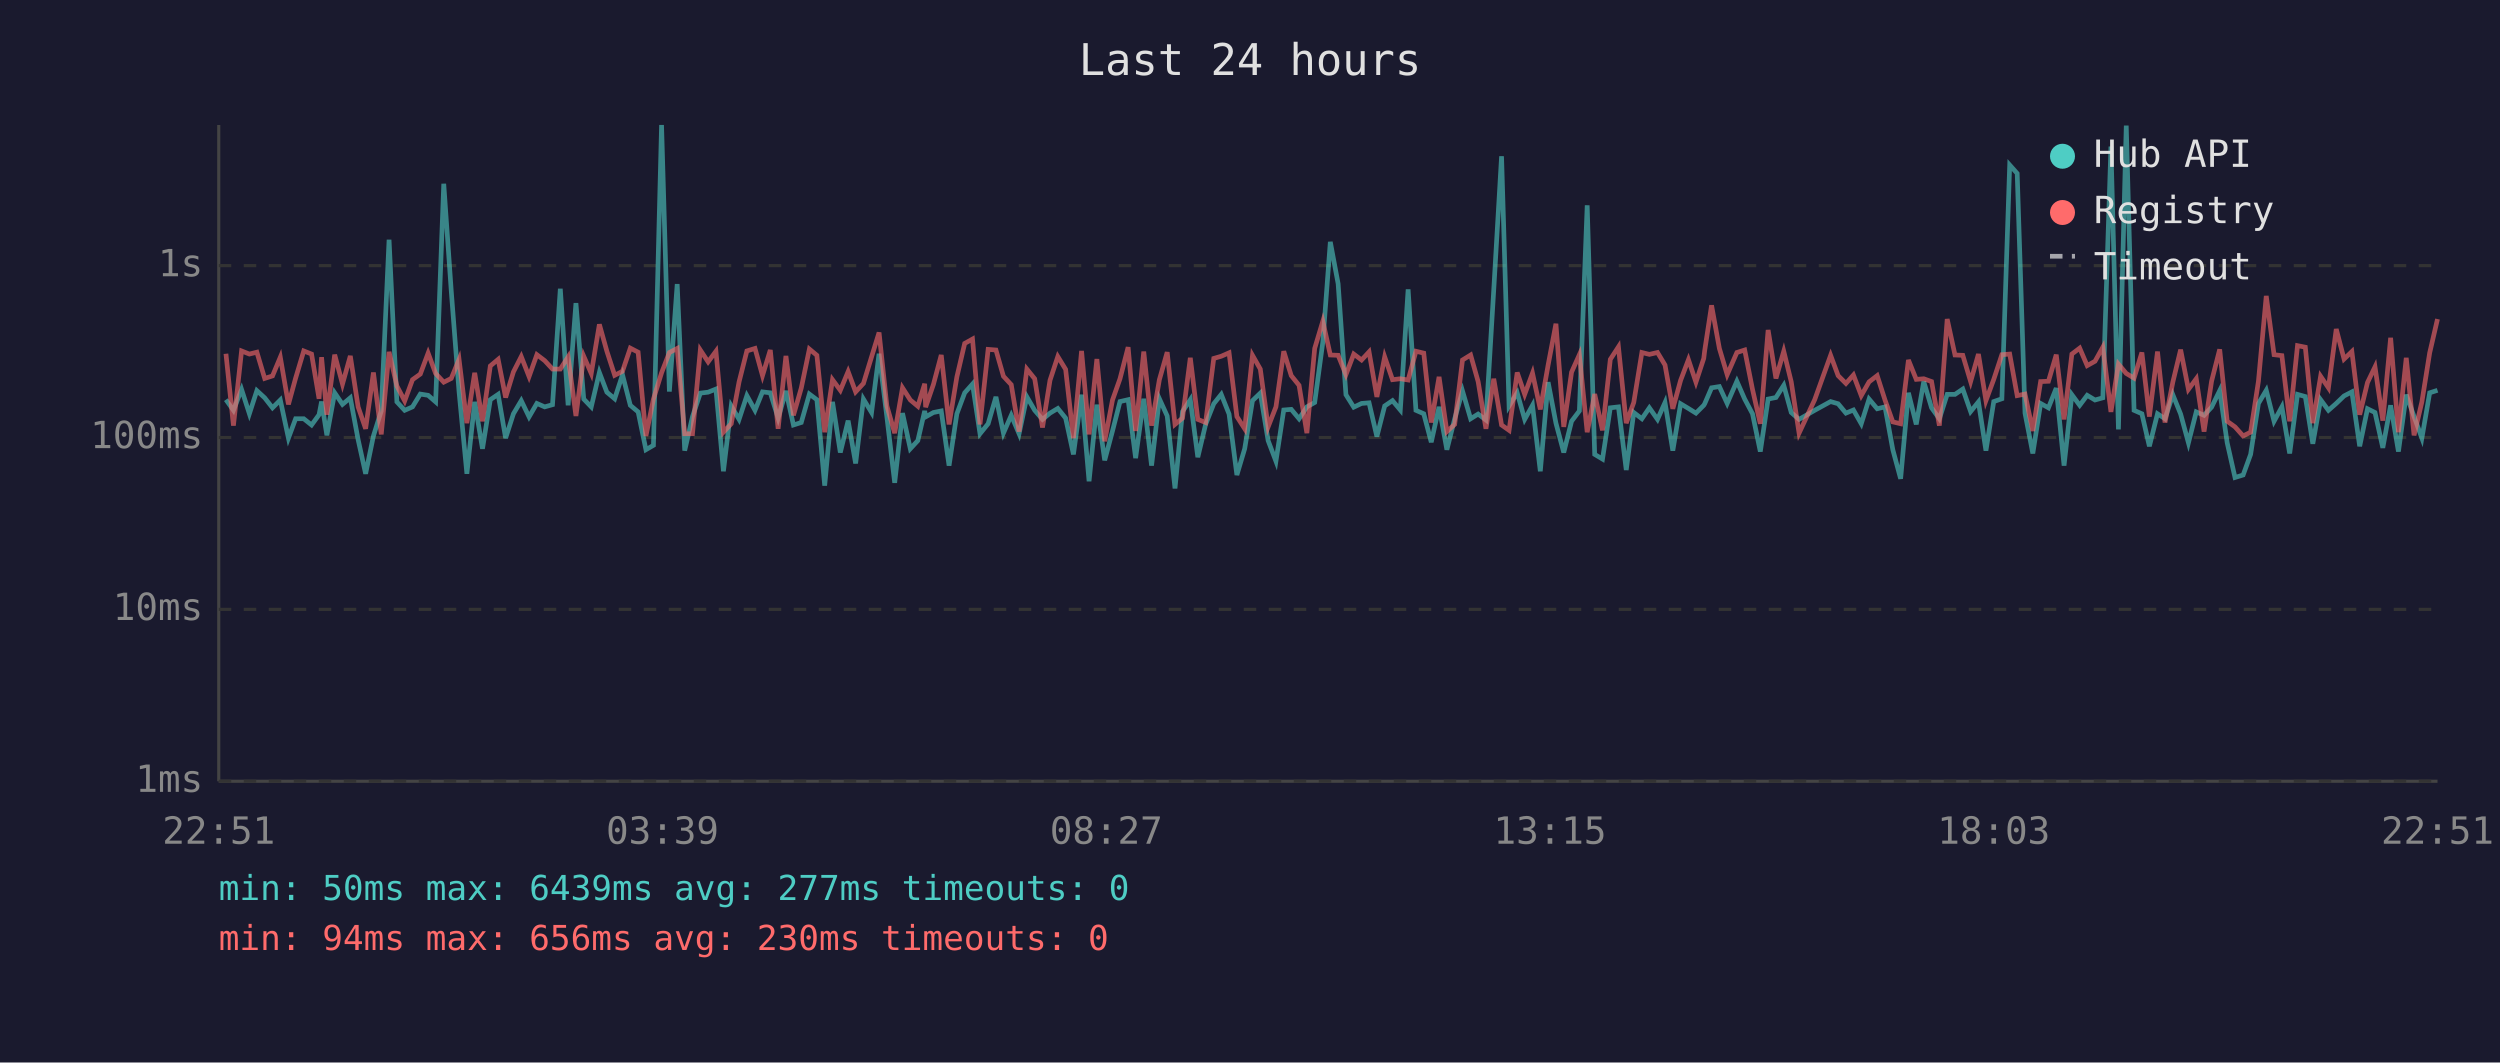
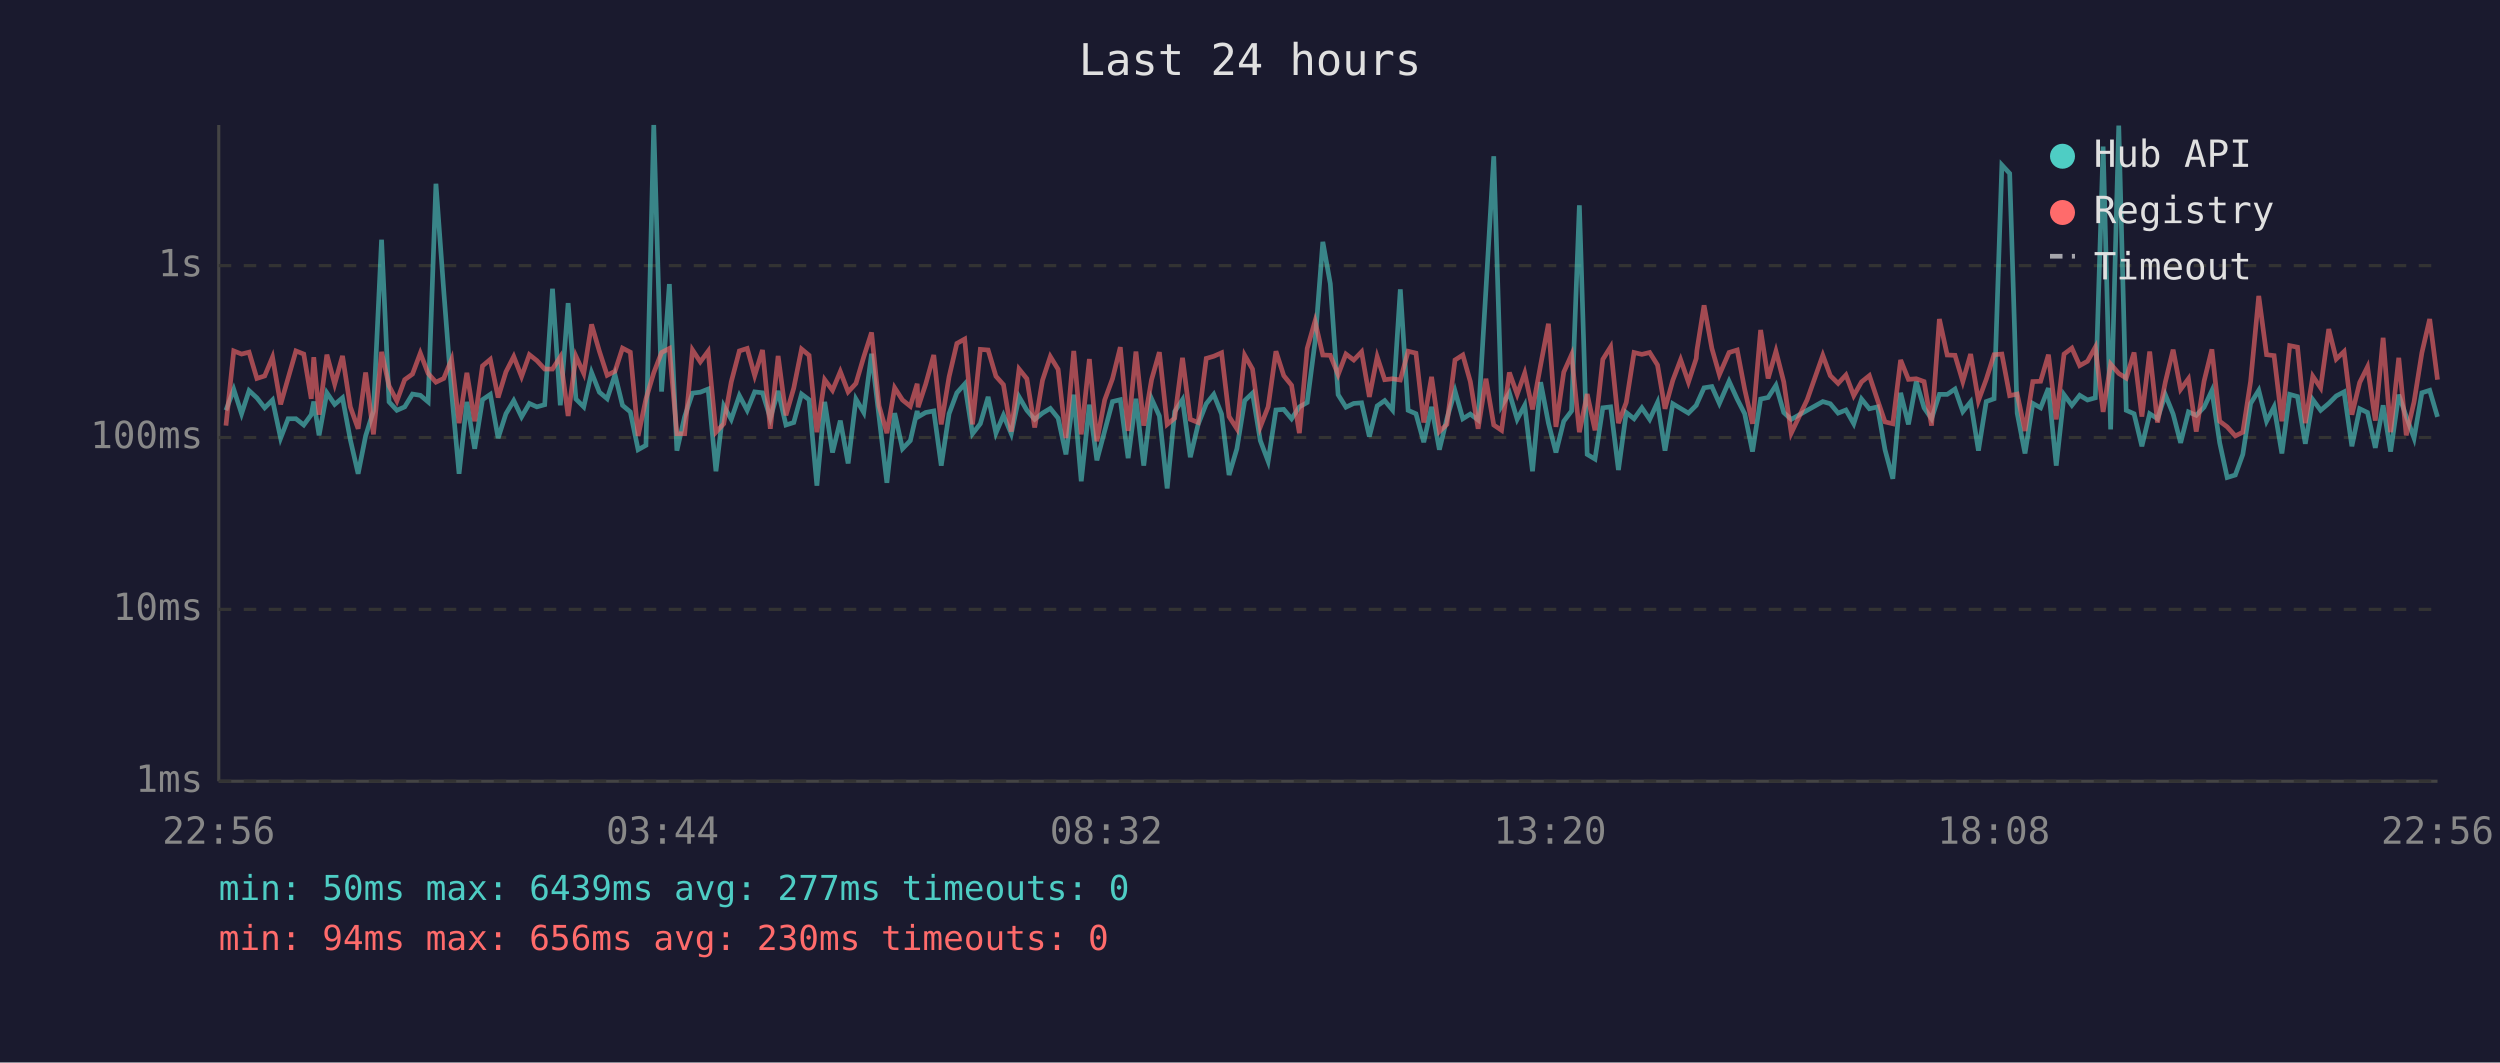
<svg xmlns="http://www.w3.org/2000/svg" viewBox="0 0 800 340" font-family="monospace" font-size="12">
  <rect width="800" height="340" fill="#1a1a2e" />
  <text x="400" y="24" fill="#e0e0e0" font-size="14" text-anchor="middle">Last 24 hours</text>
  <line x1="70" y1="40" x2="70" y2="250" stroke="#444" stroke-width="1" />
  <line x1="70" y1="250" x2="780" y2="250" stroke="#444" stroke-width="1" />
  <line x1="70" y1="250" x2="780" y2="250" stroke="#333" stroke-width="1" stroke-dasharray="4" />
  <text x="65" y="250" fill="#888" text-anchor="end" dominant-baseline="middle">1ms</text>
  <line x1="70" y1="195" x2="780" y2="195" stroke="#333" stroke-width="1" stroke-dasharray="4" />
  <text x="65" y="195" fill="#888" text-anchor="end" dominant-baseline="middle">10ms</text>
  <line x1="70" y1="140" x2="780" y2="140" stroke="#333" stroke-width="1" stroke-dasharray="4" />
  <text x="65" y="140" fill="#888" text-anchor="end" dominant-baseline="middle">100ms</text>
  <line x1="70" y1="85" x2="780" y2="85" stroke="#333" stroke-width="1" stroke-dasharray="4" />
  <text x="65" y="85" fill="#888" text-anchor="end" dominant-baseline="middle">1s</text>
-   <text x="70" y="270" fill="#888" text-anchor="middle">22:51</text>
-   <text x="212" y="270" fill="#888" text-anchor="middle">03:39</text>
-   <text x="354" y="270" fill="#888" text-anchor="middle">08:27</text>
-   <text x="496" y="270" fill="#888" text-anchor="middle">13:15</text>
-   <text x="638" y="270" fill="#888" text-anchor="middle">18:03</text>
-   <text x="780" y="270" fill="#888" text-anchor="middle">22:51</text>
-   <polyline points="72.3,127.9 74.7,131.3 77.3,124.6 79.8,132.4 82.2,125.0 84.7,127.3 87.2,130.5 89.7,128.0 92.3,140.2 94.6,134.0 97.2,134.0 99.7,136.0 102.1,132.7 102.9,128.5 104.6,139.3 107.1,125.7 109.6,129.4 112.1,127.3 114.6,140.7 117.0,151.6 119.5,139.5 122.0,131.5 124.5,76.7 127.0,128.6 129.5,131.3 132.0,130.2 134.5,126.1 137.0,126.5 139.4,128.6 142.0,58.8 144.4,93.1 146.9,125.4 149.4,151.6 151.9,128.6 154.4,143.6 156.9,127.9 159.4,126.2 161.8,140.2 164.3,132.4 166.8,128.2 169.3,133.4 171.8,129.1 174.3,130.2 176.8,129.5 179.3,92.4 181.8,129.7 184.3,97.0 186.8,127.7 189.2,130.2 191.8,119.2 194.2,125.5 196.7,127.6 199.2,119.9 201.7,129.7 204.2,131.8 206.7,143.9 209.1,142.5 211.7,40.0 214.2,125.3 216.7,90.9 219.1,144.2 221.6,133.3 224.1,125.8 226.6,125.5 229.1,124.5 231.5,150.8 234.0,129.9 236.5,134.2 239.0,126.6 241.6,131.3 244.0,125.4 246.5,125.7 249.0,133.8 251.5,125.1 253.9,136.0 256.4,135.2 259.0,126.1 261.4,127.9 263.9,155.4 266.4,128.6 268.9,144.8 271.4,134.6 273.8,148.3 276.3,127.7 278.9,132.0 281.3,113.2 283.8,133.4 286.3,154.5 288.8,132.2 291.3,143.6 293.7,141.0 295.9,131.5 296.2,133.4 298.7,132.0 301.2,131.5 303.7,149.0 306.2,132.4 308.7,125.7 311.2,122.9 313.6,138.8 316.2,135.6 318.7,127.0 321.1,138.6 323.6,132.9 326.1,138.8 328.6,127.0 331.1,131.3 333.6,134.2 336.0,132.2 338.5,130.7 341.0,133.8 343.5,145.4 346.1,126.3 348.5,154.0 351.0,129.5 353.5,147.3 356.0,137.9 358.4,128.5 361.0,127.9 363.4,146.6 366.0,127.6 368.5,149.0 371.0,127.6 373.5,133.1 376.0,156.3 378.4,131.7 380.9,127.9 383.3,146.3 385.8,135.8 388.4,129.2 390.8,126.2 393.3,132.5 395.8,152.0 398.3,143.6 400.8,128.2 403.3,125.8 405.8,141.0 408.3,147.6 410.8,131.2 413.2,131.0 415.7,134.0 418.2,130.2 420.7,128.8 423.3,109.5 425.7,77.4 428.2,90.8 430.7,126.3 433.2,130.3 435.7,129.1 438.1,128.9 440.6,139.7 443.1,129.9 445.6,128.2 448.1,131.2 450.6,92.6 453.1,131.3 455.6,132.4 458.0,141.5 460.5,130.2 463.0,143.9 465.5,134.0 468.0,125.1 470.6,134.0 473.0,132.5 475.5,134.4 478.0,92.7 480.5,50.0 482.9,129.9 485.5,125.7 487.9,134.2 490.4,129.7 492.9,150.8 495.4,122.3 497.9,135.4 500.4,144.8 502.9,134.8 505.4,131.5 507.9,65.7 510.3,145.4 512.8,146.9 515.3,130.5 517.9,130.2 520.4,150.4 522.8,132.0 525.4,134.0 527.8,130.5 530.4,134.2 532.8,128.8 535.3,144.2 537.8,129.2 540.3,130.7 542.7,132.2 545.2,129.7 545.5,129.2 547.7,124.1 550.2,123.7 552.7,129.1 555.8,122.0 558.3,127.7 560.8,132.4 563.3,144.5 565.8,127.7 568.3,127.2 570.8,123.3 573.2,132.0 575.7,134.2 580.7,131.3 585.8,128.5 588.2,129.2 590.7,132.2 593.1,131.2 595.6,135.6 598.1,127.7 600.7,130.8 603.2,130.2 605.7,143.9 608.2,153.2 610.7,125.7 613.2,135.8 615.6,122.1 618.1,130.5 620.6,134.0 623.1,126.2 625.6,126.2 628.1,124.5 630.6,131.7 633.1,128.6 635.5,144.2 638.0,128.5 640.6,127.6 643.1,52.8 645.5,55.5 648.0,132.2 650.5,145.1 653.0,129.1 655.5,130.5 658.0,124.2 660.5,149.0 663.0,126.3 665.5,129.7 667.9,126.5 670.4,128.0 672.9,127.3 675.5,46.9 677.9,137.4 680.4,40.2 682.9,131.3 685.4,132.4 687.8,142.8 690.4,132.4 692.8,134.0 695.3,126.3 697.8,132.5 700.3,141.7 702.8,131.8 705.3,132.9 707.7,130.3 710.3,125.0 712.7,141.7 715.2,152.8 717.8,152.0 720.2,145.4 722.7,129.1 725.2,124.9 727.7,134.8 730.2,130.2 732.7,145.1 735.2,126.2 737.7,126.9 740.1,142.0 742.6,127.9 745.1,131.3 747.6,129.1 750.1,126.7 752.6,125.4 755.1,142.8 757.6,130.8 760.0,132.0 762.5,143.3 765.0,129.7 767.5,144.5 770.0,126.3 772.5,133.3 775.0,140.2 777.5,125.7 780.0,124.9" fill="none" stroke="#4ecdc4" stroke-width="1.5" opacity="0.6" />
-   <polyline points="72.3,113.2 74.7,136.2 77.3,112.3 79.8,113.3 82.2,112.7 84.7,121.1 87.2,120.3 89.7,114.3 92.3,129.4 94.6,121.0 97.2,112.3 99.7,113.3 102.1,127.6 102.9,114.3 104.6,132.7 107.1,113.5 109.6,122.9 112.1,113.9 114.6,130.2 117.0,137.2 119.5,119.2 122.0,139.0 124.5,112.6 127.0,123.5 129.5,128.3 132.0,121.5 134.5,119.7 137.0,113.0 139.4,119.5 142.0,122.3 144.4,121.1 146.9,115.0 149.4,135.4 151.9,119.3 154.4,134.8 156.9,117.1 159.4,115.0 161.8,127.2 164.3,119.0 166.8,114.1 169.3,120.5 171.8,113.5 174.3,115.4 176.8,118.1 179.3,118.1 181.8,114.2 184.3,133.1 186.8,114.0 189.2,119.5 191.8,103.8 194.2,112.4 196.7,120.1 199.2,118.8 201.7,111.4 204.2,112.7 206.7,139.5 209.1,127.7 211.7,119.3 214.2,112.8 216.7,111.5 219.1,138.8 221.6,138.8 224.1,112.0 226.6,115.8 229.1,112.4 231.5,138.3 234.0,135.6 236.5,122.2 239.0,112.3 241.6,111.5 244.0,120.2 246.5,112.0 249.0,137.2 251.5,113.9 253.9,132.9 256.4,124.2 259.0,111.7 261.4,113.7 263.9,138.3 266.4,121.5 268.9,124.9 271.4,118.9 273.8,125.4 276.3,122.7 278.9,114.2 281.3,106.4 283.8,129.9 286.3,138.6 288.8,124.1 291.3,128.0 293.7,130.0 295.9,122.8 296.2,130.3 298.7,123.0 301.2,113.6 303.7,135.8 306.2,120.6 308.7,109.9 311.2,108.5 313.6,135.8 316.2,111.8 318.7,112.0 321.1,120.4 323.6,123.1 326.1,138.1 328.6,118.1 331.1,121.2 333.6,136.8 336.0,121.7 338.5,114.1 341.0,118.2 343.5,140.2 346.1,112.3 348.5,139.0 351.0,114.9 353.5,141.2 356.0,128.0 358.4,121.2 361.0,111.1 363.4,137.9 366.0,112.5 368.5,136.2 371.0,121.5 373.5,112.7 376.0,135.8 378.4,133.8 380.9,114.5 383.3,134.2 385.8,135.2 388.4,114.7 390.8,114.0 393.3,112.9 395.8,133.3 398.3,137.2 400.8,113.7 403.3,118.1 405.8,136.6 408.3,130.2 410.8,112.4 413.2,120.2 415.7,123.3 418.2,138.6 420.7,111.5 423.3,102.8 425.7,113.6 428.2,113.7 430.7,119.9 433.2,113.3 435.7,115.2 438.1,112.6 440.6,127.0 443.1,114.2 445.6,121.5 448.1,121.2 450.6,121.6 453.1,112.4 455.6,113.0 458.0,135.2 460.5,120.6 463.0,138.1 465.5,135.8 468.0,115.2 470.6,113.6 473.0,122.1 475.5,137.2 478.0,121.2 480.5,136.0 482.9,137.7 485.5,119.2 487.9,126.2 490.4,119.4 492.9,131.0 495.4,116.8 497.9,103.6 500.4,136.6 502.9,119.1 505.4,113.5 507.9,138.3 510.3,126.1 512.8,137.7 515.3,115.0 517.9,111.0 520.4,135.4 522.8,128.8 525.4,112.8 527.8,113.4 530.4,112.8 532.8,116.8 535.3,130.8 537.8,121.7 540.3,115.1 542.7,122.3 545.2,114.7 545.5,112.2 547.7,97.7 550.2,111.5 552.7,119.9 555.8,112.8 558.3,112.0 560.8,124.6 563.3,135.6 565.8,105.6 568.3,121.1 570.8,112.4 573.2,122.2 575.7,138.6 580.7,127.9 585.8,113.7 588.2,120.2 590.7,122.7 593.1,120.0 595.6,126.6 598.1,122.2 600.7,120.2 603.2,128.0 605.7,135.0 608.2,135.6 610.7,115.2 613.2,121.4 615.6,121.2 618.1,122.1 620.6,136.2 623.1,102.1 625.6,113.6 628.1,113.7 630.6,122.1 633.1,113.3 635.5,128.2 638.0,121.4 640.6,113.5 643.1,113.3 645.5,126.6 648.0,126.1 650.5,137.9 653.0,122.1 655.5,122.0 658.0,113.5 660.5,134.2 663.0,113.3 665.5,111.4 667.9,117.0 670.4,115.6 672.9,111.1 675.5,131.8 677.9,116.5 680.4,119.5 682.9,121.0 685.4,112.8 687.8,133.3 690.4,112.5 692.8,135.2 695.3,122.3 697.8,111.9 700.3,124.6 702.8,121.2 705.3,138.1 707.7,122.0 710.3,111.8 712.7,134.8 715.2,136.6 717.8,139.5 720.2,138.3 722.7,122.0 725.2,94.7 727.7,113.5 730.2,113.8 732.7,134.8 735.2,110.6 737.7,111.1 740.1,135.4 742.6,120.4 745.1,124.1 747.6,105.3 750.1,114.9 752.6,112.5 755.1,132.7 757.6,122.4 760.0,117.4 762.5,134.6 765.0,108.1 767.5,138.3 770.0,114.5 772.5,139.3 775.0,128.6 777.5,112.9 780.0,102.1" fill="none" stroke="#ff6b6b" stroke-width="1.5" opacity="0.6" />
+   <text x="70" y="270" fill="#888" text-anchor="middle">22:56</text>
+   <text x="212" y="270" fill="#888" text-anchor="middle">03:44</text>
+   <text x="354" y="270" fill="#888" text-anchor="middle">08:32</text>
+   <text x="496" y="270" fill="#888" text-anchor="middle">13:20</text>
+   <text x="638" y="270" fill="#888" text-anchor="middle">18:08</text>
+   <text x="780" y="270" fill="#888" text-anchor="middle">22:56</text>
+   <polyline points="72.3,131.3 74.8,124.6 77.3,132.4 79.7,125.0 82.2,127.3 84.7,130.5 87.2,128.0 89.8,140.2 92.2,134.0 94.7,134.0 97.2,136.0 99.6,132.7 100.4,128.5 102.1,139.3 104.6,125.7 107.1,129.4 109.6,127.3 112.1,140.7 114.6,151.6 117.0,139.5 119.5,131.5 122.1,76.7 124.5,128.6 127.0,131.3 129.5,130.2 132.0,126.1 134.5,126.5 137.0,128.6 139.5,58.8 142.0,93.1 144.5,125.4 146.9,151.6 149.4,128.6 151.9,143.6 154.4,127.9 156.9,126.2 159.4,140.2 161.9,132.4 164.4,128.2 166.9,133.4 169.4,129.1 171.8,130.2 174.3,129.5 176.8,92.4 179.3,129.7 181.8,97.0 184.3,127.7 186.8,130.2 189.3,119.2 191.8,125.5 194.3,127.6 196.8,119.9 199.2,129.7 201.7,131.8 204.2,143.9 206.7,142.5 209.2,40.0 211.7,125.3 214.2,90.9 216.6,144.2 219.1,133.3 221.6,125.8 224.1,125.5 226.6,124.5 229.1,150.8 231.6,129.9 234.0,134.2 236.6,126.6 239.1,131.3 241.5,125.4 244.0,125.7 246.5,133.8 249.0,125.1 251.5,136.0 254.0,135.2 256.5,126.1 258.9,127.9 261.4,155.4 263.9,128.6 266.4,144.8 268.9,134.6 271.4,148.3 273.9,127.7 276.4,132.0 278.9,113.2 281.3,133.4 283.8,154.5 286.3,132.2 288.8,143.6 291.3,141.0 293.5,131.5 293.8,133.4 296.2,132.0 298.8,131.5 301.2,149.0 303.7,132.4 306.2,125.7 308.7,122.9 311.2,138.8 313.7,135.6 316.2,127.0 318.7,138.6 321.1,132.9 323.6,138.8 326.1,127.0 328.6,131.3 331.1,134.2 333.6,132.2 336.1,130.7 338.6,133.8 341.1,145.4 343.6,126.3 346.0,154.0 348.6,129.5 351.0,147.3 353.5,137.9 356.0,128.5 358.5,127.9 361.0,146.6 363.5,127.6 366.0,149.0 368.5,127.6 371.0,133.1 373.5,156.3 375.9,131.7 378.4,127.9 380.9,146.3 383.4,135.8 386.0,129.2 388.4,126.2 390.9,132.5 393.3,152.0 395.8,143.6 398.3,128.2 400.8,125.8 403.3,141.0 405.8,147.6 408.3,131.2 410.8,131.0 413.3,134.0 415.8,130.2 418.3,128.8 420.8,109.5 423.3,77.4 425.7,90.8 428.2,126.3 430.7,130.3 433.2,129.1 435.7,128.9 438.2,139.7 440.7,129.9 443.1,128.2 445.6,131.2 448.1,92.6 450.6,131.3 453.1,132.4 455.6,141.5 458.1,130.2 460.6,143.9 463.0,134.0 465.6,125.1 468.1,134.0 470.5,132.5 473.0,134.4 475.5,92.7 478.0,50.0 480.5,129.9 483.0,125.7 485.5,134.2 487.9,129.7 490.4,150.8 493.0,122.3 495.5,135.4 497.9,144.8 500.4,134.8 502.9,131.5 505.4,65.7 507.9,145.4 510.4,146.9 512.9,130.5 515.4,130.2 517.9,150.4 520.4,132.0 522.9,134.0 525.4,130.5 527.9,134.2 530.4,128.8 532.8,144.2 535.3,129.2 537.8,130.7 540.3,132.2 542.8,129.7 543.0,129.2 545.3,124.1 547.8,123.7 550.2,129.1 553.3,122.0 555.9,127.7 558.3,132.4 560.8,144.5 563.4,127.7 565.8,127.2 568.3,123.3 570.8,132.0 573.2,134.2 578.3,131.3 583.3,128.5 585.7,129.2 588.2,132.2 590.7,131.2 593.2,135.6 595.7,127.7 598.2,130.8 600.8,130.2 603.2,143.9 605.7,153.2 608.2,125.7 610.7,135.8 613.2,122.1 615.7,130.5 618.1,134.0 620.6,126.2 623.1,126.2 625.6,124.5 628.1,131.7 630.6,128.6 633.1,144.2 635.6,128.5 638.1,127.6 640.6,52.8 643.1,55.5 645.5,132.2 648.0,145.1 650.5,129.1 653.0,130.5 655.5,124.2 658.0,149.0 660.5,126.3 663.0,129.7 665.5,126.5 668.0,128.0 670.5,127.3 673.0,46.9 675.4,137.4 678.0,40.2 680.4,131.3 682.9,132.4 685.4,142.8 687.9,132.4 690.4,134.0 692.9,126.3 695.4,132.5 697.8,141.7 700.3,131.8 702.8,132.9 705.3,130.3 707.8,125.0 710.3,141.7 712.7,152.8 715.3,152.0 717.7,145.4 720.2,129.1 722.8,124.9 725.3,134.8 727.7,130.2 730.2,145.1 732.7,126.2 735.2,126.9 737.7,142.0 740.1,127.9 742.6,131.3 745.2,129.1 747.6,126.7 750.1,125.4 752.6,142.8 755.1,130.8 757.6,132.0 760.1,143.3 762.6,129.7 765.0,144.5 767.6,126.3 770.0,133.3 772.5,140.2 775.0,125.7 777.5,124.9 780.0,133.4" fill="none" stroke="#4ecdc4" stroke-width="1.5" opacity="0.6" />
+   <polyline points="72.3,136.2 74.8,112.3 77.3,113.3 79.7,112.7 82.2,121.1 84.7,120.3 87.2,114.3 89.8,129.4 92.2,121.0 94.7,112.3 97.2,113.3 99.6,127.6 100.4,114.3 102.1,132.7 104.6,113.5 107.1,122.9 109.6,113.9 112.1,130.2 114.6,137.2 117.0,119.2 119.5,139.0 122.1,112.6 124.5,123.5 127.0,128.3 129.5,121.5 132.0,119.7 134.5,113.0 137.0,119.5 139.5,122.3 142.0,121.1 144.5,115.0 146.9,135.4 149.4,119.3 151.9,134.8 154.4,117.1 156.9,115.0 159.4,127.2 161.9,119.0 164.4,114.1 166.9,120.5 169.4,113.5 171.8,115.4 174.3,118.1 176.8,118.1 179.3,114.2 181.8,133.1 184.3,114.0 186.8,119.5 189.3,103.8 191.8,112.4 194.3,120.1 196.8,118.8 199.2,111.4 201.7,112.7 204.2,139.5 206.7,127.7 209.2,119.3 211.7,112.8 214.2,111.5 216.6,138.8 219.1,138.8 221.6,112.0 224.1,115.8 226.6,112.4 229.1,138.3 231.6,135.6 234.0,122.2 236.6,112.3 239.1,111.5 241.5,120.2 244.0,112.0 246.5,137.2 249.0,113.9 251.5,132.9 254.0,124.2 256.5,111.7 258.9,113.7 261.4,138.3 263.9,121.5 266.4,124.9 268.9,118.9 271.4,125.4 273.9,122.7 276.4,114.2 278.9,106.4 281.3,129.9 283.8,138.6 286.3,124.1 288.8,128.0 291.3,130.0 293.5,122.8 293.8,130.3 296.2,123.0 298.8,113.6 301.2,135.8 303.7,120.6 306.2,109.9 308.7,108.5 311.2,135.8 313.7,111.8 316.2,112.0 318.7,120.4 321.1,123.1 323.6,138.1 326.1,118.1 328.6,121.2 331.1,136.8 333.6,121.7 336.1,114.1 338.6,118.2 341.1,140.2 343.6,112.3 346.0,139.0 348.6,114.9 351.0,141.2 353.5,128.0 356.0,121.2 358.5,111.1 361.0,137.9 363.5,112.5 366.0,136.2 368.5,121.5 371.0,112.7 373.5,135.8 375.9,133.8 378.4,114.5 380.9,134.2 383.4,135.2 386.0,114.7 388.4,114.0 390.9,112.9 393.3,133.3 395.8,137.2 398.3,113.7 400.8,118.1 403.3,136.6 405.8,130.2 408.3,112.4 410.8,120.2 413.3,123.3 415.8,138.6 418.3,111.5 420.8,102.8 423.3,113.6 425.7,113.7 428.2,119.9 430.7,113.3 433.2,115.2 435.7,112.6 438.2,127.0 440.7,114.2 443.1,121.5 445.6,121.2 448.1,121.6 450.6,112.4 453.1,113.0 455.6,135.2 458.1,120.6 460.6,138.1 463.0,135.8 465.6,115.2 468.1,113.6 470.5,122.1 473.0,137.2 475.5,121.2 478.0,136.0 480.5,137.7 483.0,119.2 485.5,126.2 487.9,119.4 490.4,131.0 493.0,116.8 495.5,103.6 497.9,136.6 500.4,119.1 502.9,113.5 505.4,138.3 507.9,126.1 510.4,137.7 512.9,115.0 515.4,111.0 517.9,135.4 520.4,128.8 522.9,112.8 525.4,113.4 527.9,112.8 530.4,116.8 532.8,130.8 535.3,121.7 537.8,115.1 540.3,122.3 542.8,114.7 543.0,112.2 545.3,97.7 547.8,111.5 550.2,119.9 553.3,112.8 555.9,112.0 558.3,124.6 560.8,135.6 563.4,105.6 565.8,121.1 568.3,112.4 570.8,122.2 573.2,138.6 578.3,127.9 583.3,113.7 585.7,120.2 588.2,122.7 590.7,120.0 593.2,126.6 595.7,122.2 598.2,120.2 600.8,128.0 603.2,135.0 605.7,135.6 608.2,115.2 610.7,121.4 613.2,121.2 615.7,122.1 618.1,136.2 620.6,102.1 623.1,113.6 625.6,113.7 628.1,122.1 630.6,113.3 633.1,128.2 635.6,121.4 638.1,113.5 640.6,113.3 643.1,126.6 645.5,126.1 648.0,137.9 650.5,122.1 653.0,122.0 655.5,113.5 658.0,134.2 660.5,113.3 663.0,111.4 665.5,117.0 668.0,115.6 670.5,111.1 673.0,131.8 675.4,116.5 678.0,119.5 680.4,121.0 682.9,112.8 685.4,133.3 687.9,112.5 690.4,135.2 692.9,122.3 695.4,111.9 697.8,124.6 700.3,121.2 702.8,138.1 705.3,122.0 707.8,111.8 710.3,134.8 712.7,136.6 715.3,139.5 717.7,138.3 720.2,122.0 722.8,94.7 725.3,113.5 727.7,113.8 730.2,134.8 732.7,110.6 735.2,111.1 737.7,135.4 740.1,120.4 742.6,124.1 745.2,105.3 747.6,114.9 750.1,112.5 752.6,132.7 755.1,122.4 757.6,117.4 760.1,134.6 762.6,108.1 765.0,138.3 767.6,114.5 770.0,139.3 772.5,128.6 775.0,112.9 777.5,102.1 780.0,121.5" fill="none" stroke="#ff6b6b" stroke-width="1.5" opacity="0.6" />
  <circle cx="660" cy="50" r="4" fill="#4ecdc4" />
  <text x="670" y="50" fill="#e0e0e0" dominant-baseline="middle">Hub API</text>
  <circle cx="660" cy="68" r="4" fill="#ff6b6b" />
  <text x="670" y="68" fill="#e0e0e0" dominant-baseline="middle">Registry</text>
  <line x1="656" y1="82" x2="664" y2="82" stroke="#e0e0e0" stroke-width="1.5" stroke-dasharray="4,3" opacity="0.7" />
  <text x="670" y="86" fill="#e0e0e0" dominant-baseline="middle">Timeout</text>
  <text x="70" y="288" fill="#4ecdc4" font-size="11">min: 50ms  max: 6439ms  avg: 277ms  timeouts: 0</text>
  <text x="70" y="304" fill="#ff6b6b" font-size="11">min: 94ms  max: 656ms  avg: 230ms  timeouts: 0</text>
</svg>
